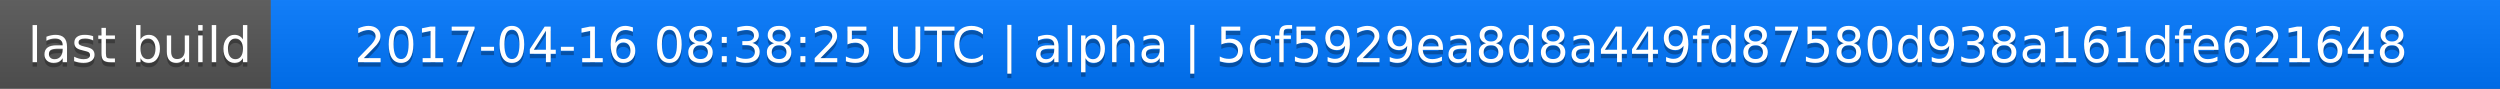
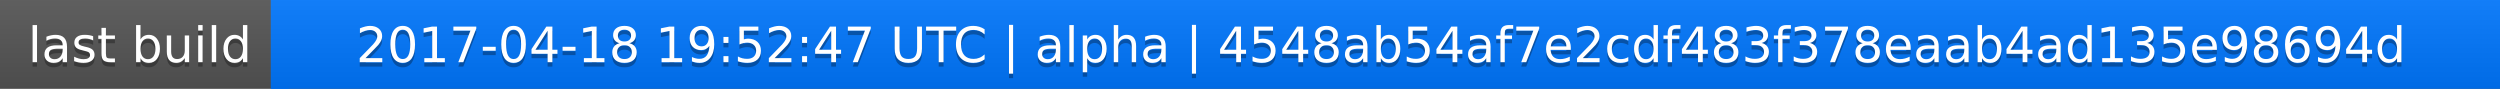
<svg xmlns="http://www.w3.org/2000/svg" width="563" height="20">
  <linearGradient id="a" x2="0" y2="100%">
    <stop offset="0" stop-color="#bbb" stop-opacity=".1" />
    <stop offset="1" stop-opacity=".1" />
  </linearGradient>
  <rect rx="0" width="563" height="20" fill="#555" />
  <rect rx="0" x="61" width="502" height="20" fill="#07f" />
  <path fill="#07f" d="M61 0h4v20h-4z" />
  <rect rx="0" width="563" height="20" fill="url(#a)" />
  <g fill="#fff" text-anchor="middle" font-family="DejaVu Sans,Verdana,Geneva,sans-serif" font-size="11">
    <text x="31.5" y="15" fill="#010101" fill-opacity=".3">last build</text>
    <text x="31.5" y="14">last build</text>
-     <text x="311" y="15" fill="#010101" fill-opacity=".3">2017-04-16 08:38:25 UTC | alpha | 5cf5929ea8d8a449fd87580d938a161dfe621648</text>
-     <text x="311" y="14">2017-04-16 08:38:25 UTC | alpha | 5cf5929ea8d8a449fd87580d938a161dfe621648</text>
+     <text x="311" y="15" fill="#010101" fill-opacity=".3">2017-04-18 19:52:47 UTC | alpha | 4548ab54af7e2cdf483f378eaab4ad135e98694d</text>
+     <text x="311" y="14">2017-04-18 19:52:47 UTC | alpha | 4548ab54af7e2cdf483f378eaab4ad135e98694d</text>
  </g>
</svg>
